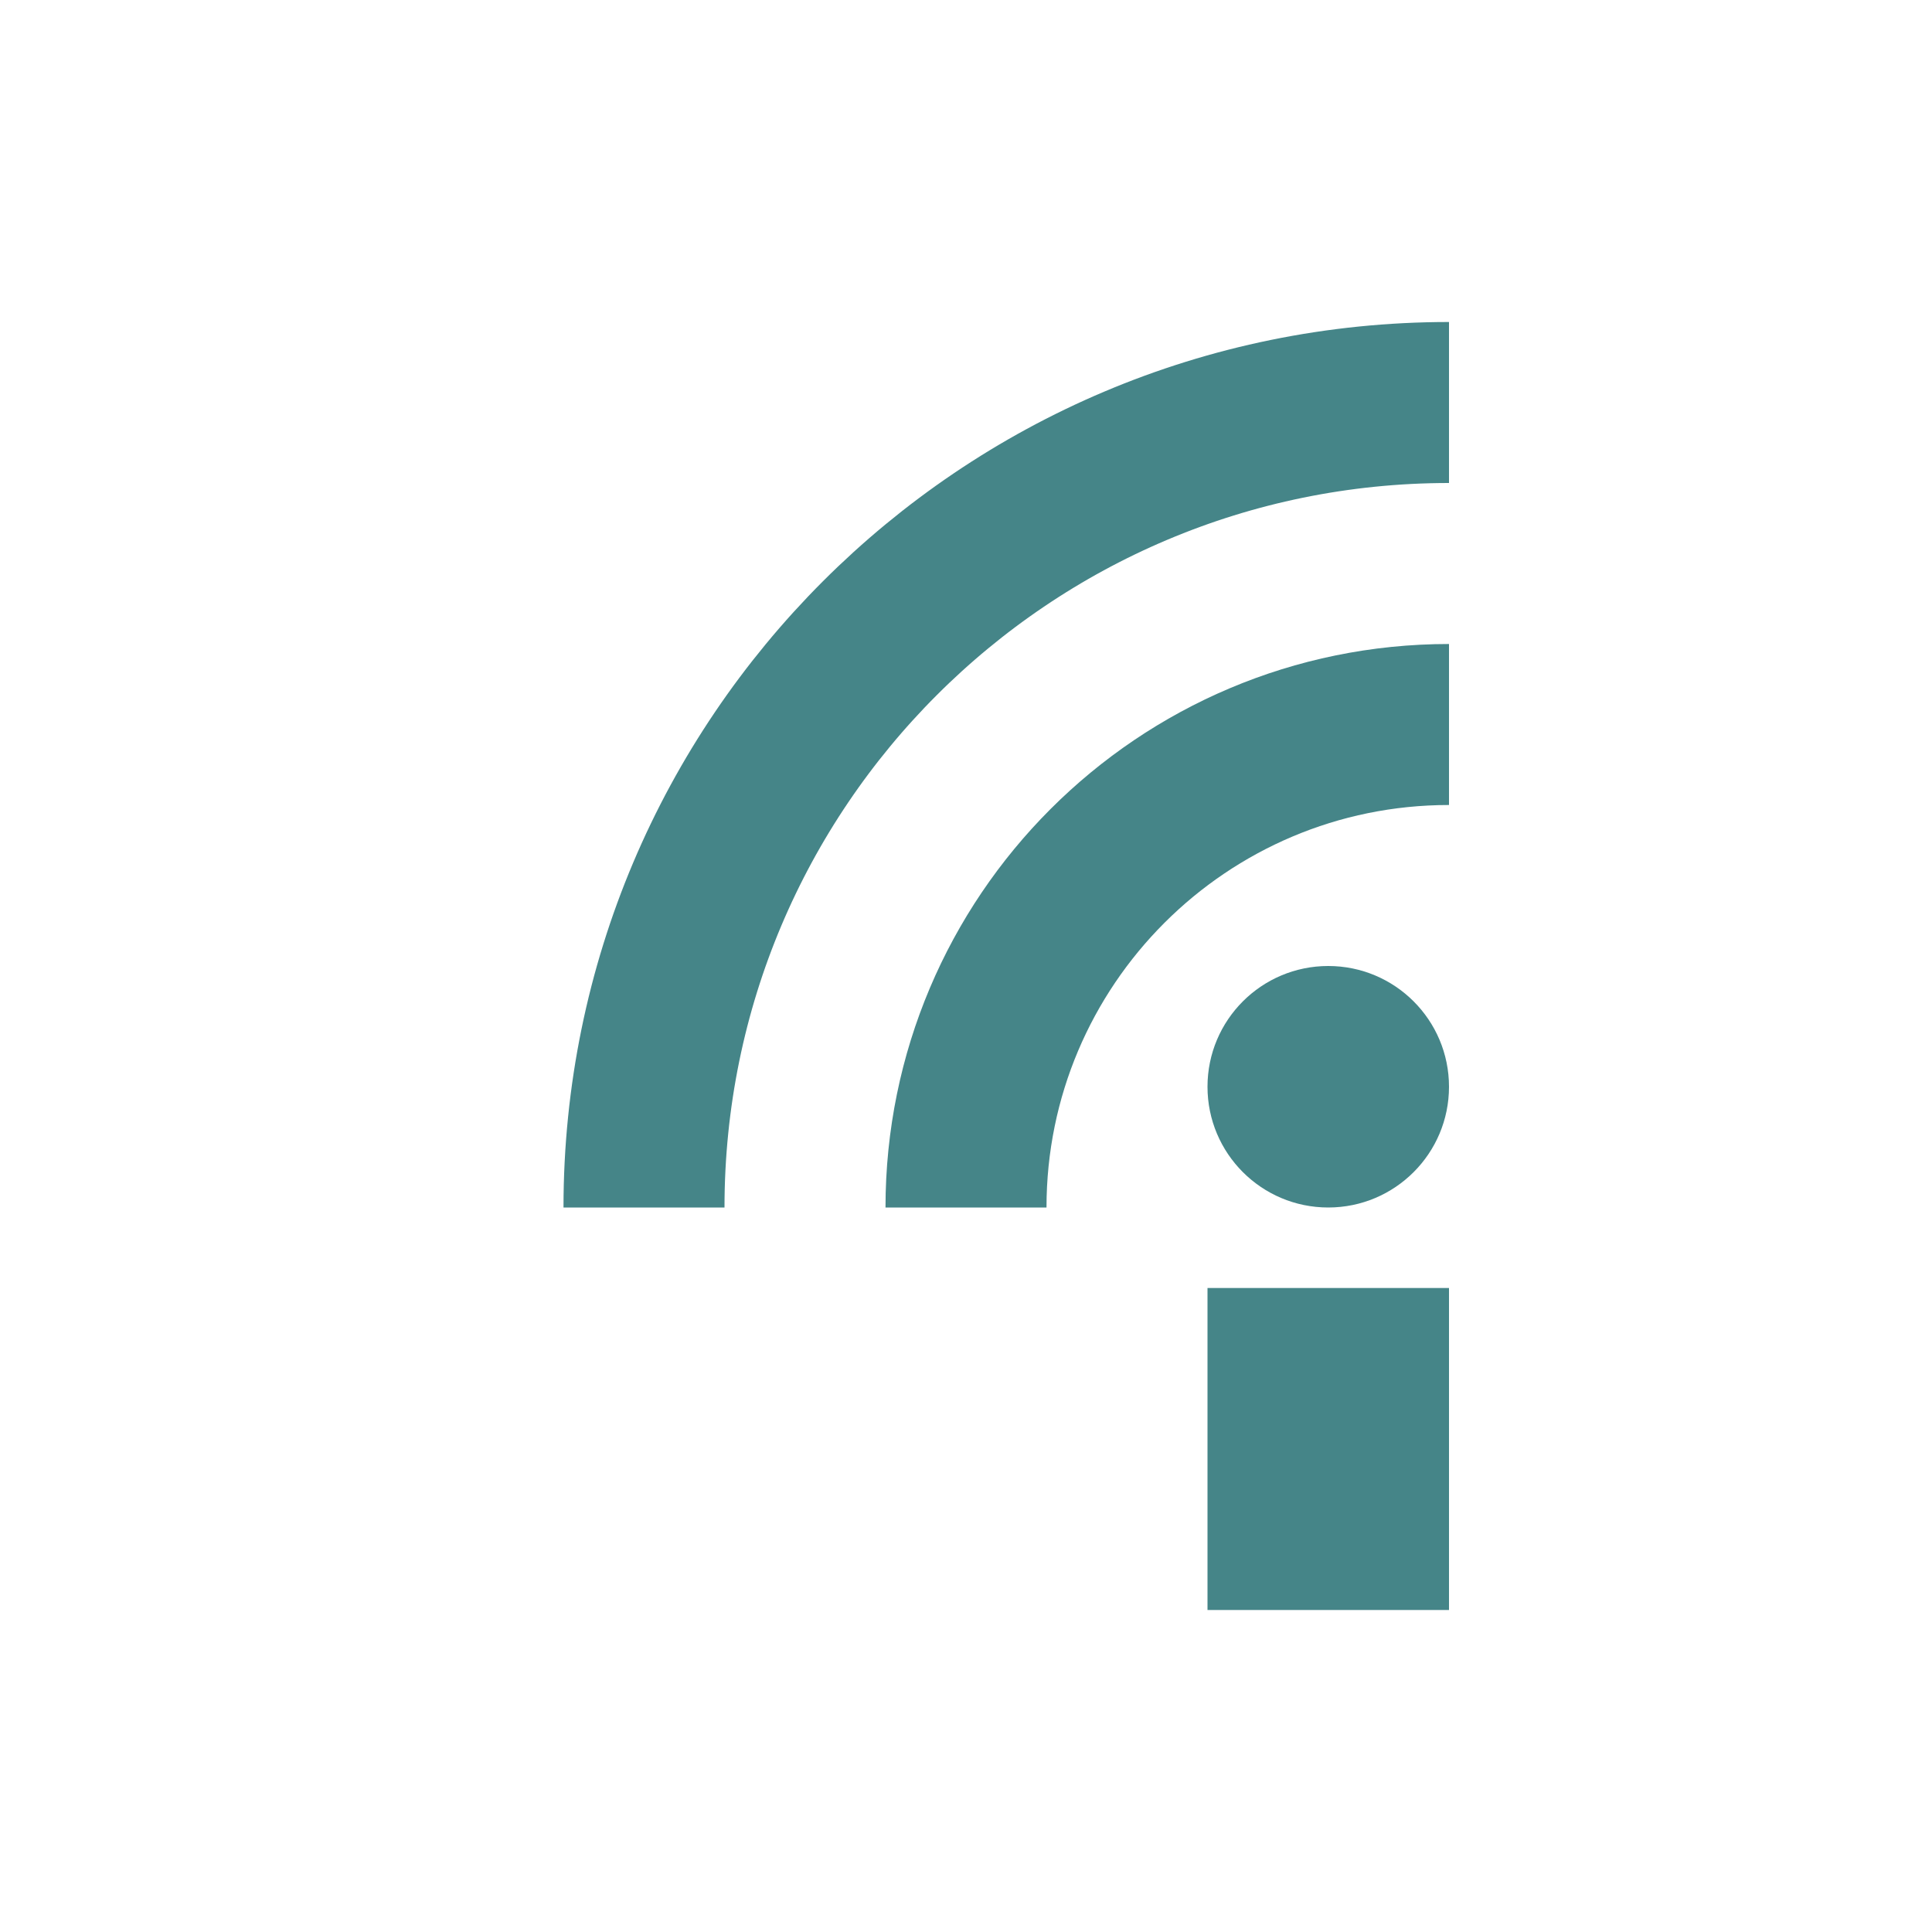
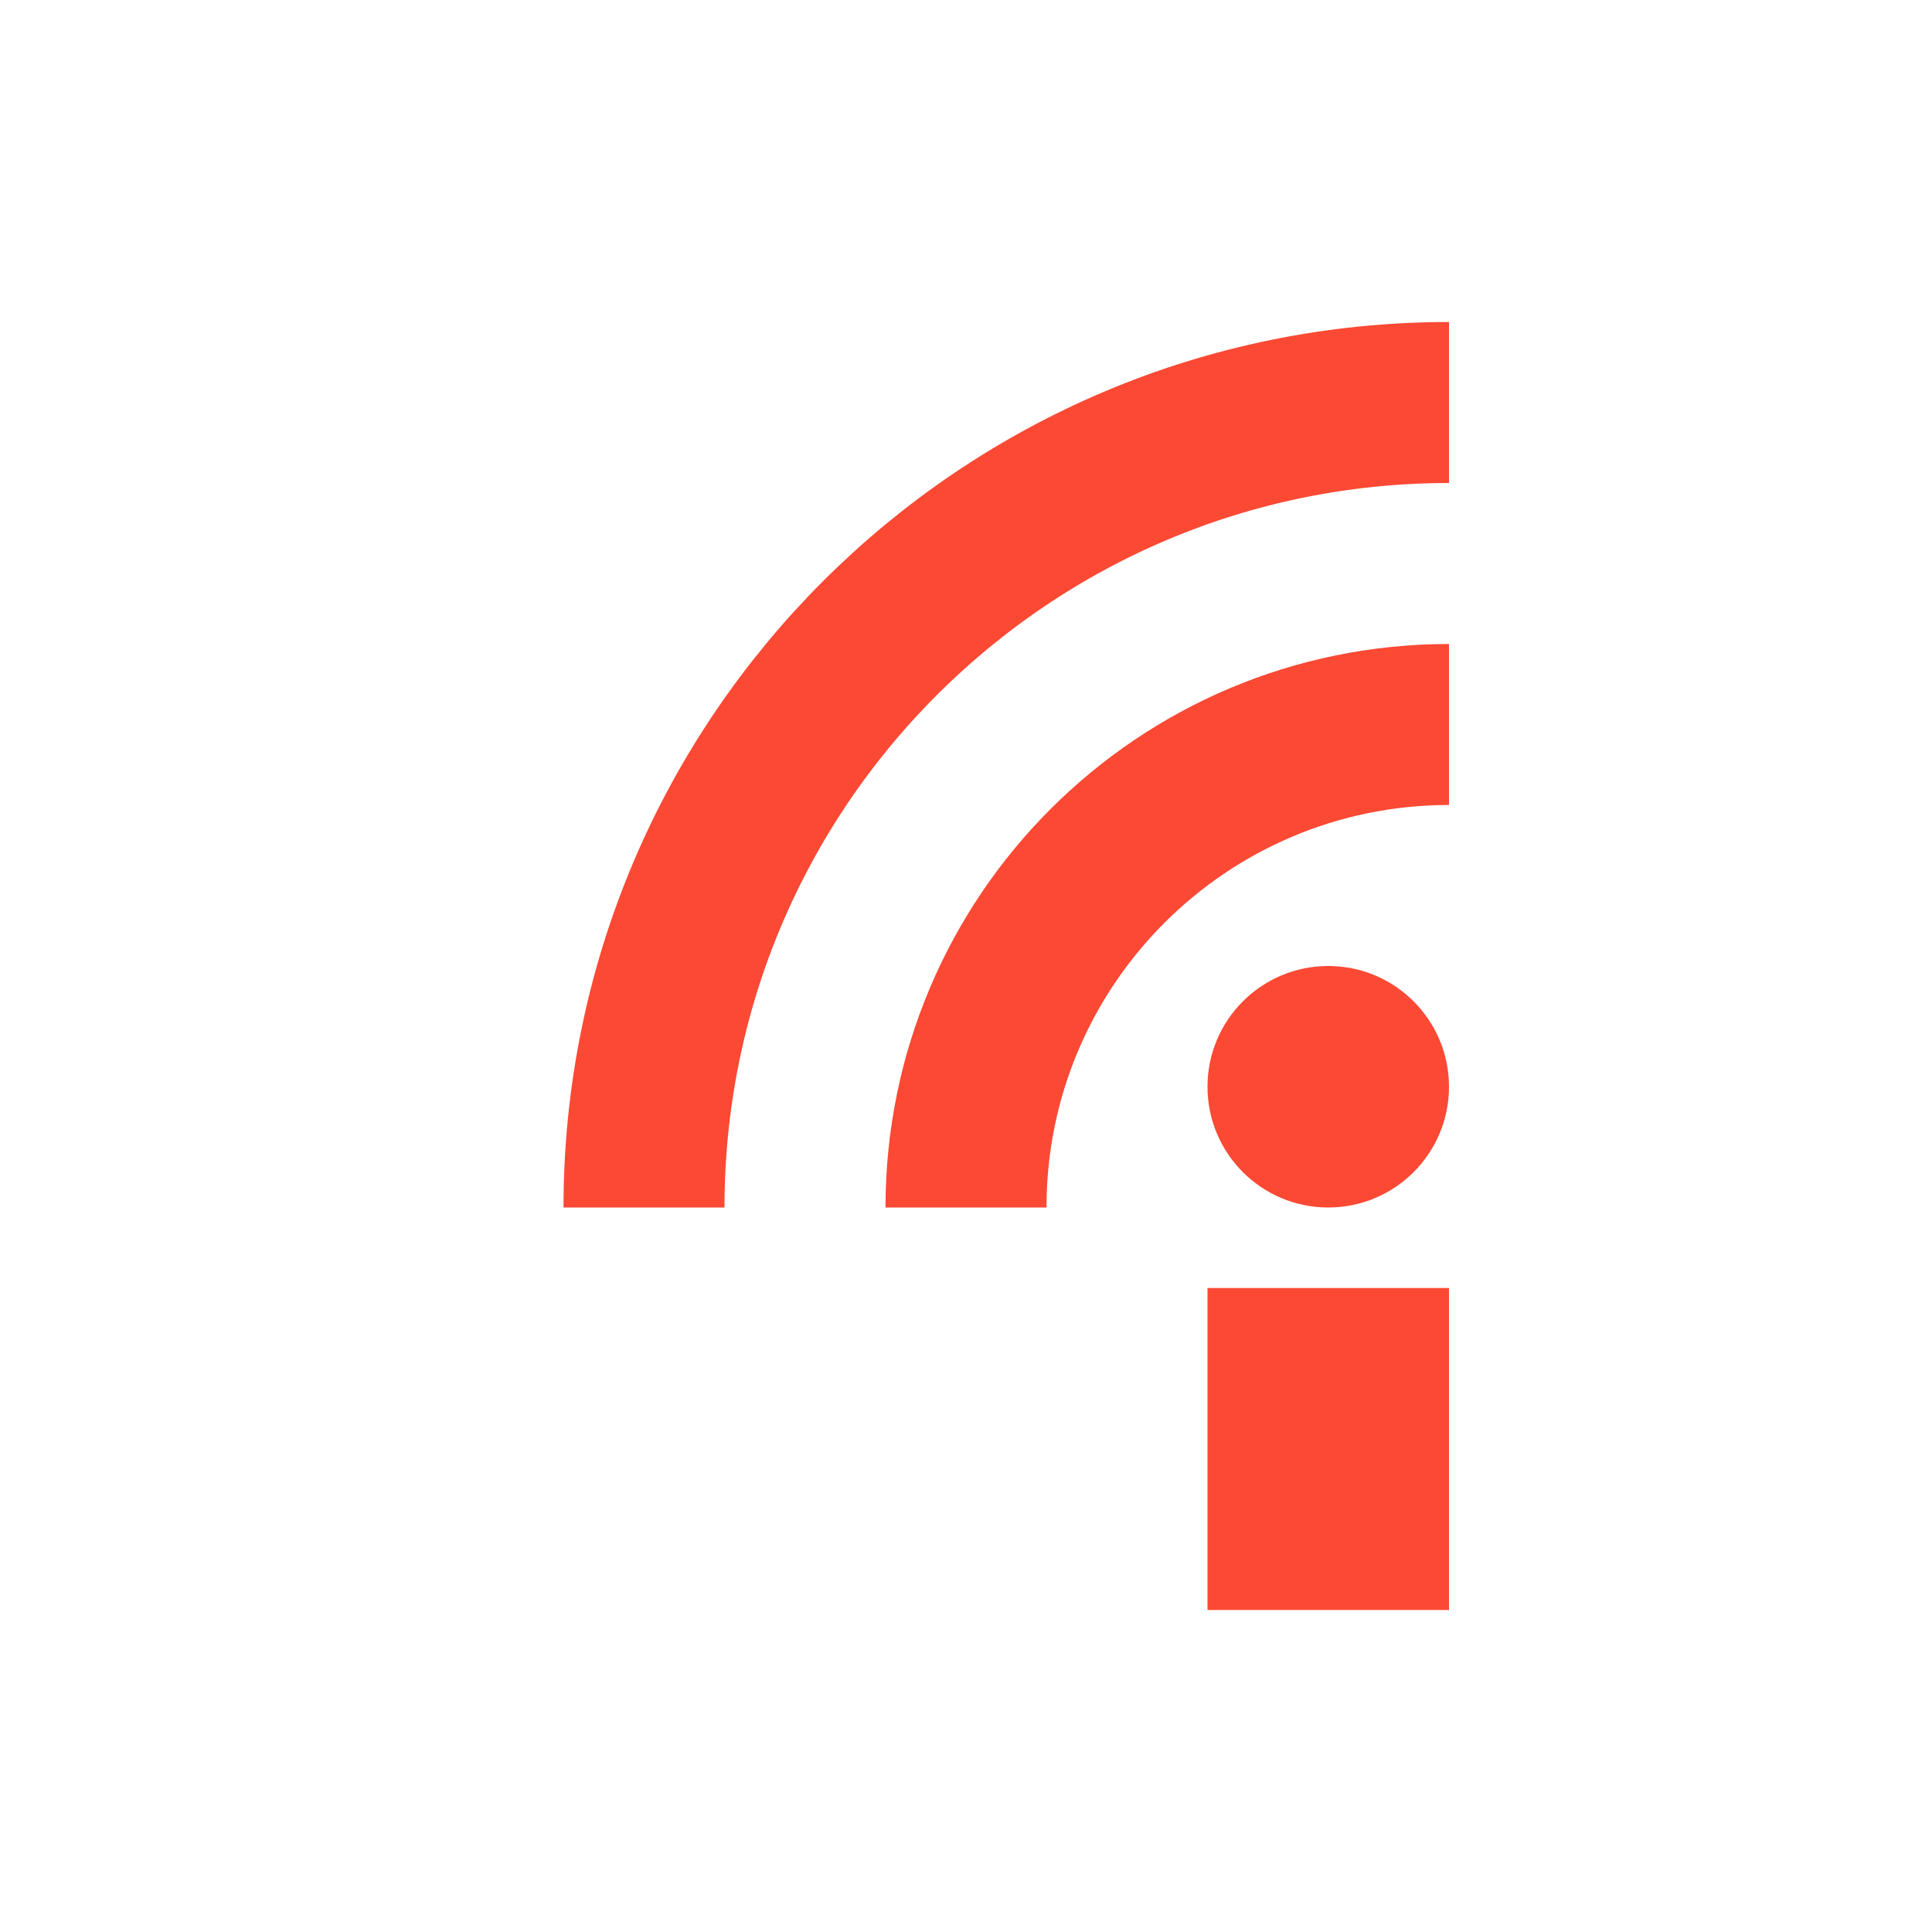
<svg xmlns="http://www.w3.org/2000/svg" width="24" height="24" version="1.1">
  <defs>
    <style type="text/css">
-    .ColorScheme-Text { color:#ebdbb2; } .ColorScheme-Highlight { color:#458588; }
-   </style>
+             .ColorScheme-Text {
+                 color: #ebdbb2;
+             }
+ 
+             .ColorScheme-Highlight {
+                 color: #fb4934;
+             }
+         </style>
  </defs>
  <rect style="fill:currentColor" class="ColorScheme-Highlight" width="3" height="4" x="15" y="16" />
  <circle style="fill:currentColor" class="ColorScheme-Highlight" cx="16.5" cy="13.5" r="1.5" />
  <path style="stroke:currentColor;stroke-width:2;fill:none" class="ColorScheme-Highlight" d="m8 15a10 10 0 0 1 10 -10" />
  <path style="stroke:currentColor;stroke-width:2;fill:none" class="ColorScheme-Highlight" d="m12 15a6 6 0 0 1 6 -6" />
</svg>
